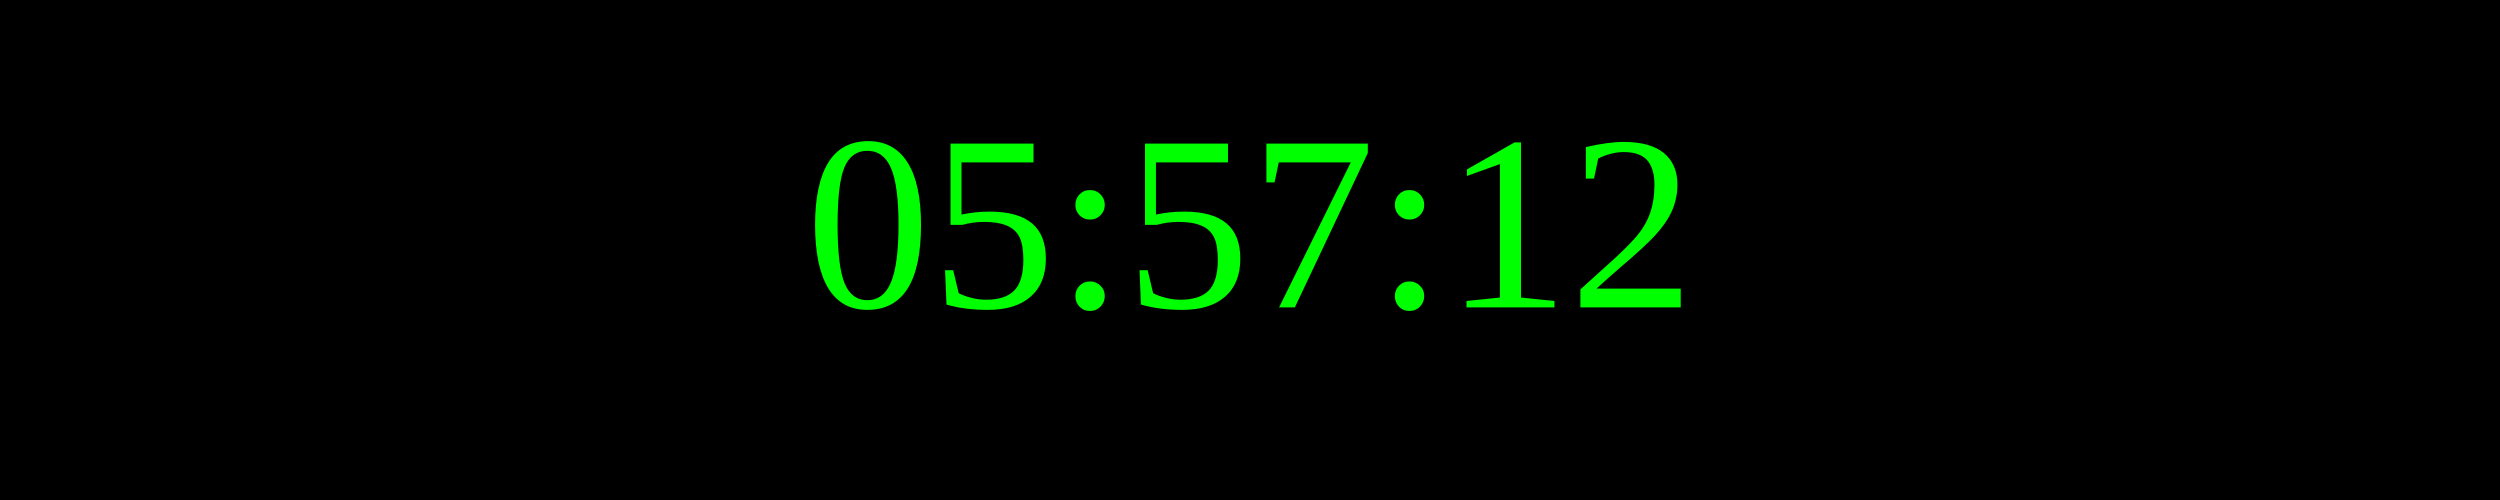
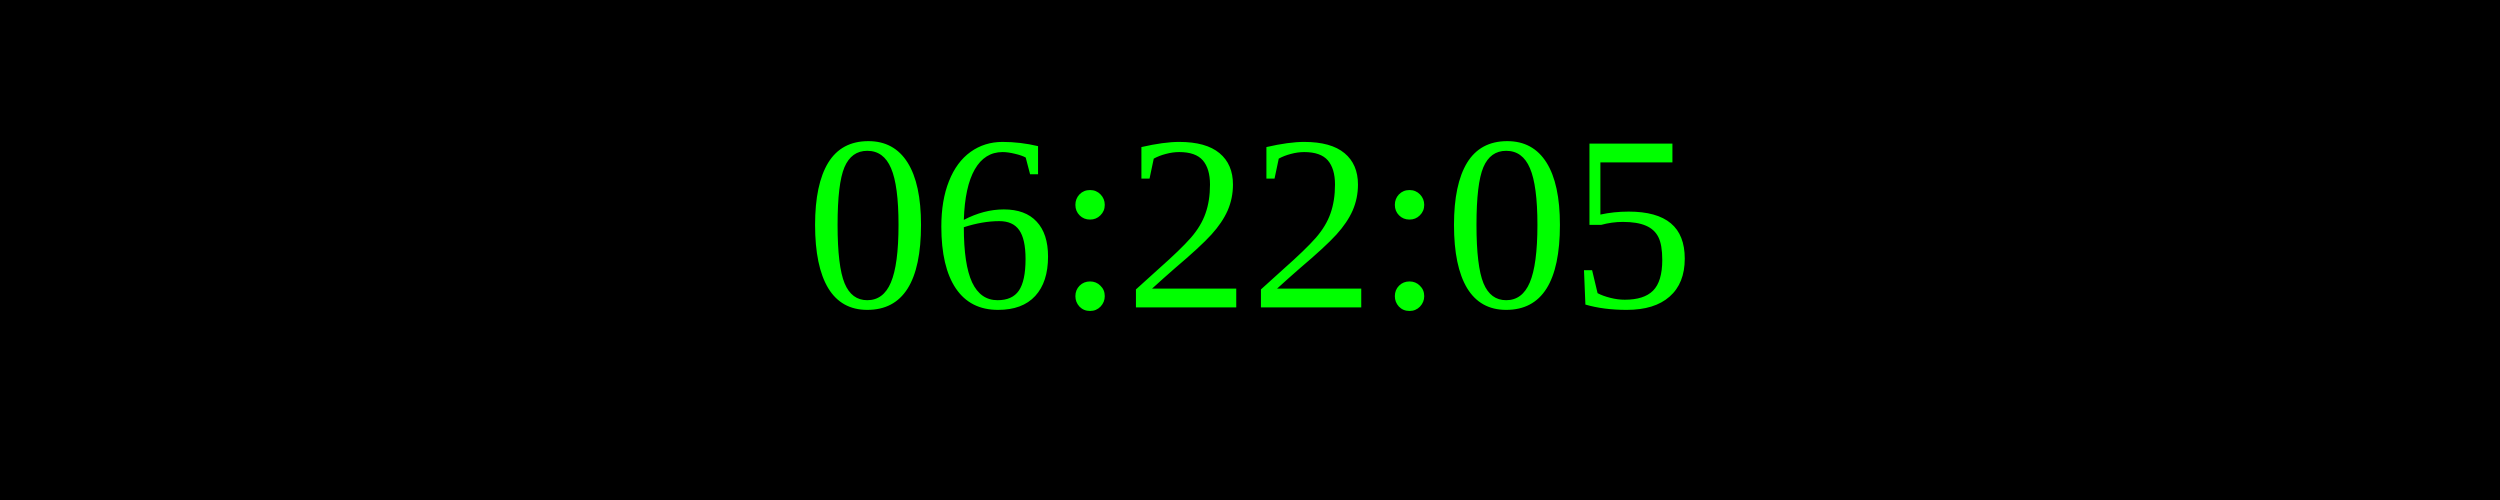
<svg xmlns="http://www.w3.org/2000/svg" width="250" height="50">
  <rect width="100%" height="100%" fill="black" />
  <text x="50%" y="50%" font-size="25" fill="lime" text-anchor="middle" dominant-baseline="middle">
- 05:57:12
+ 06:22:05
</text>
</svg>
